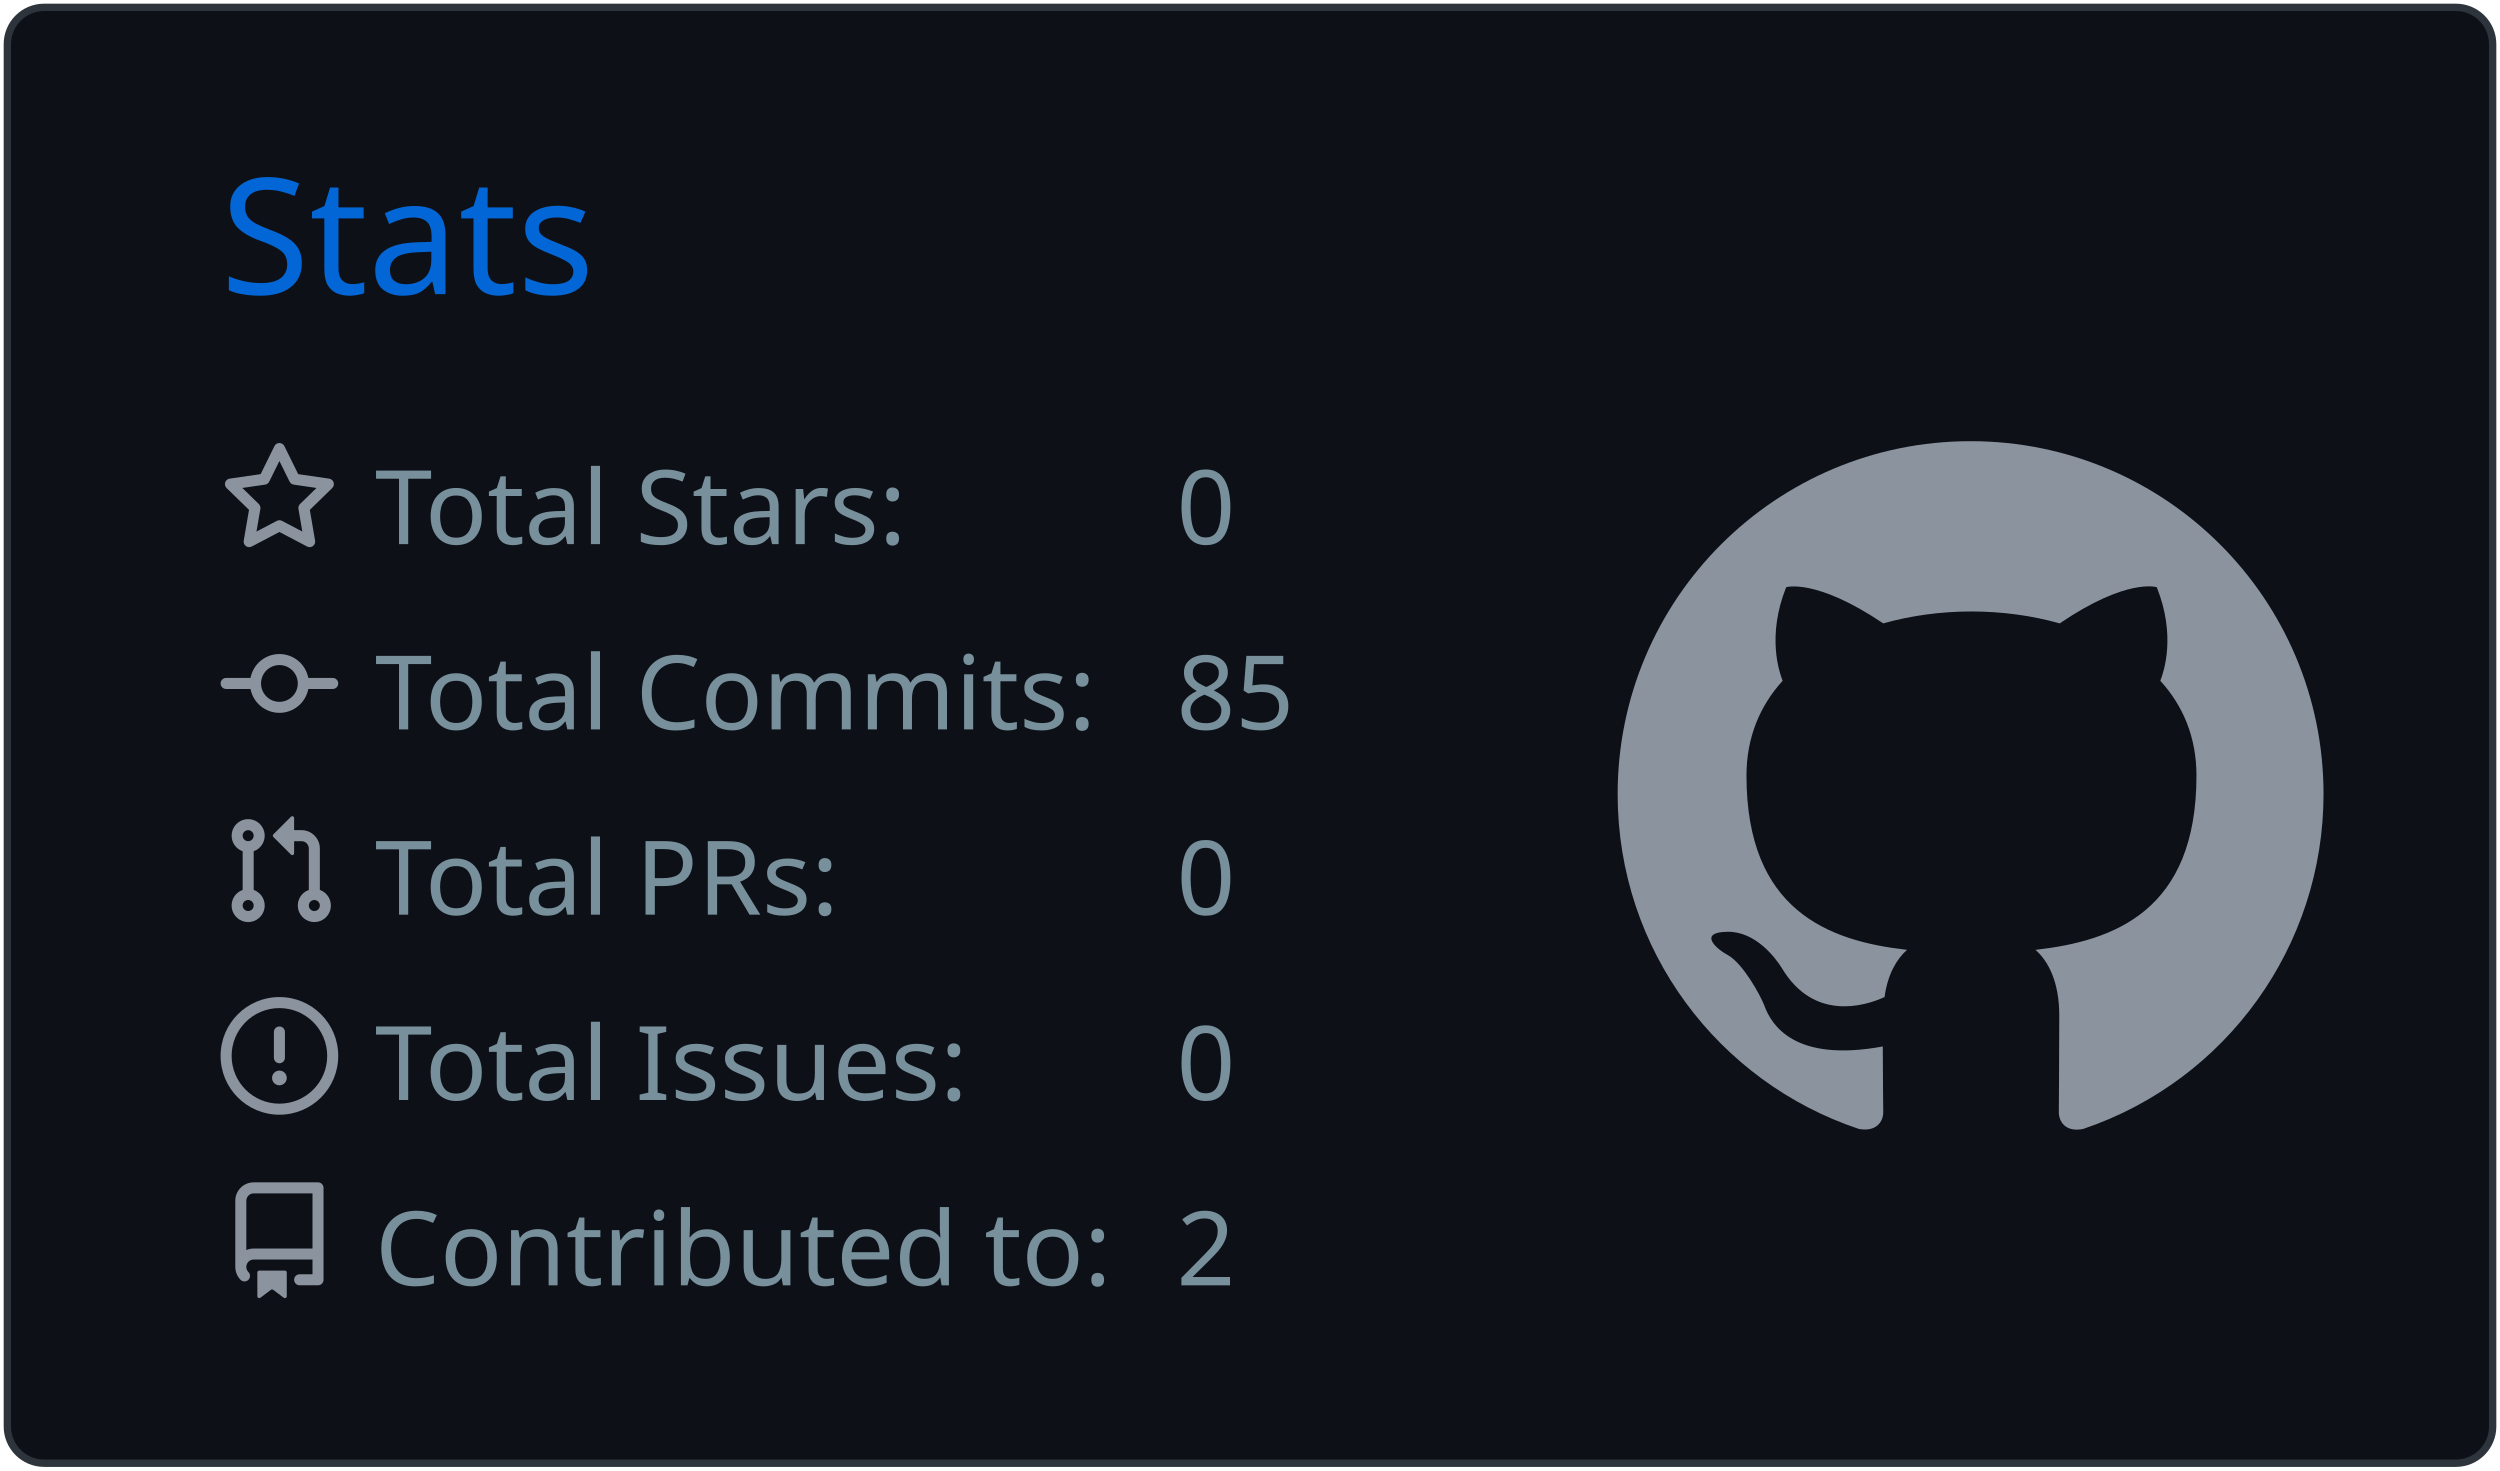
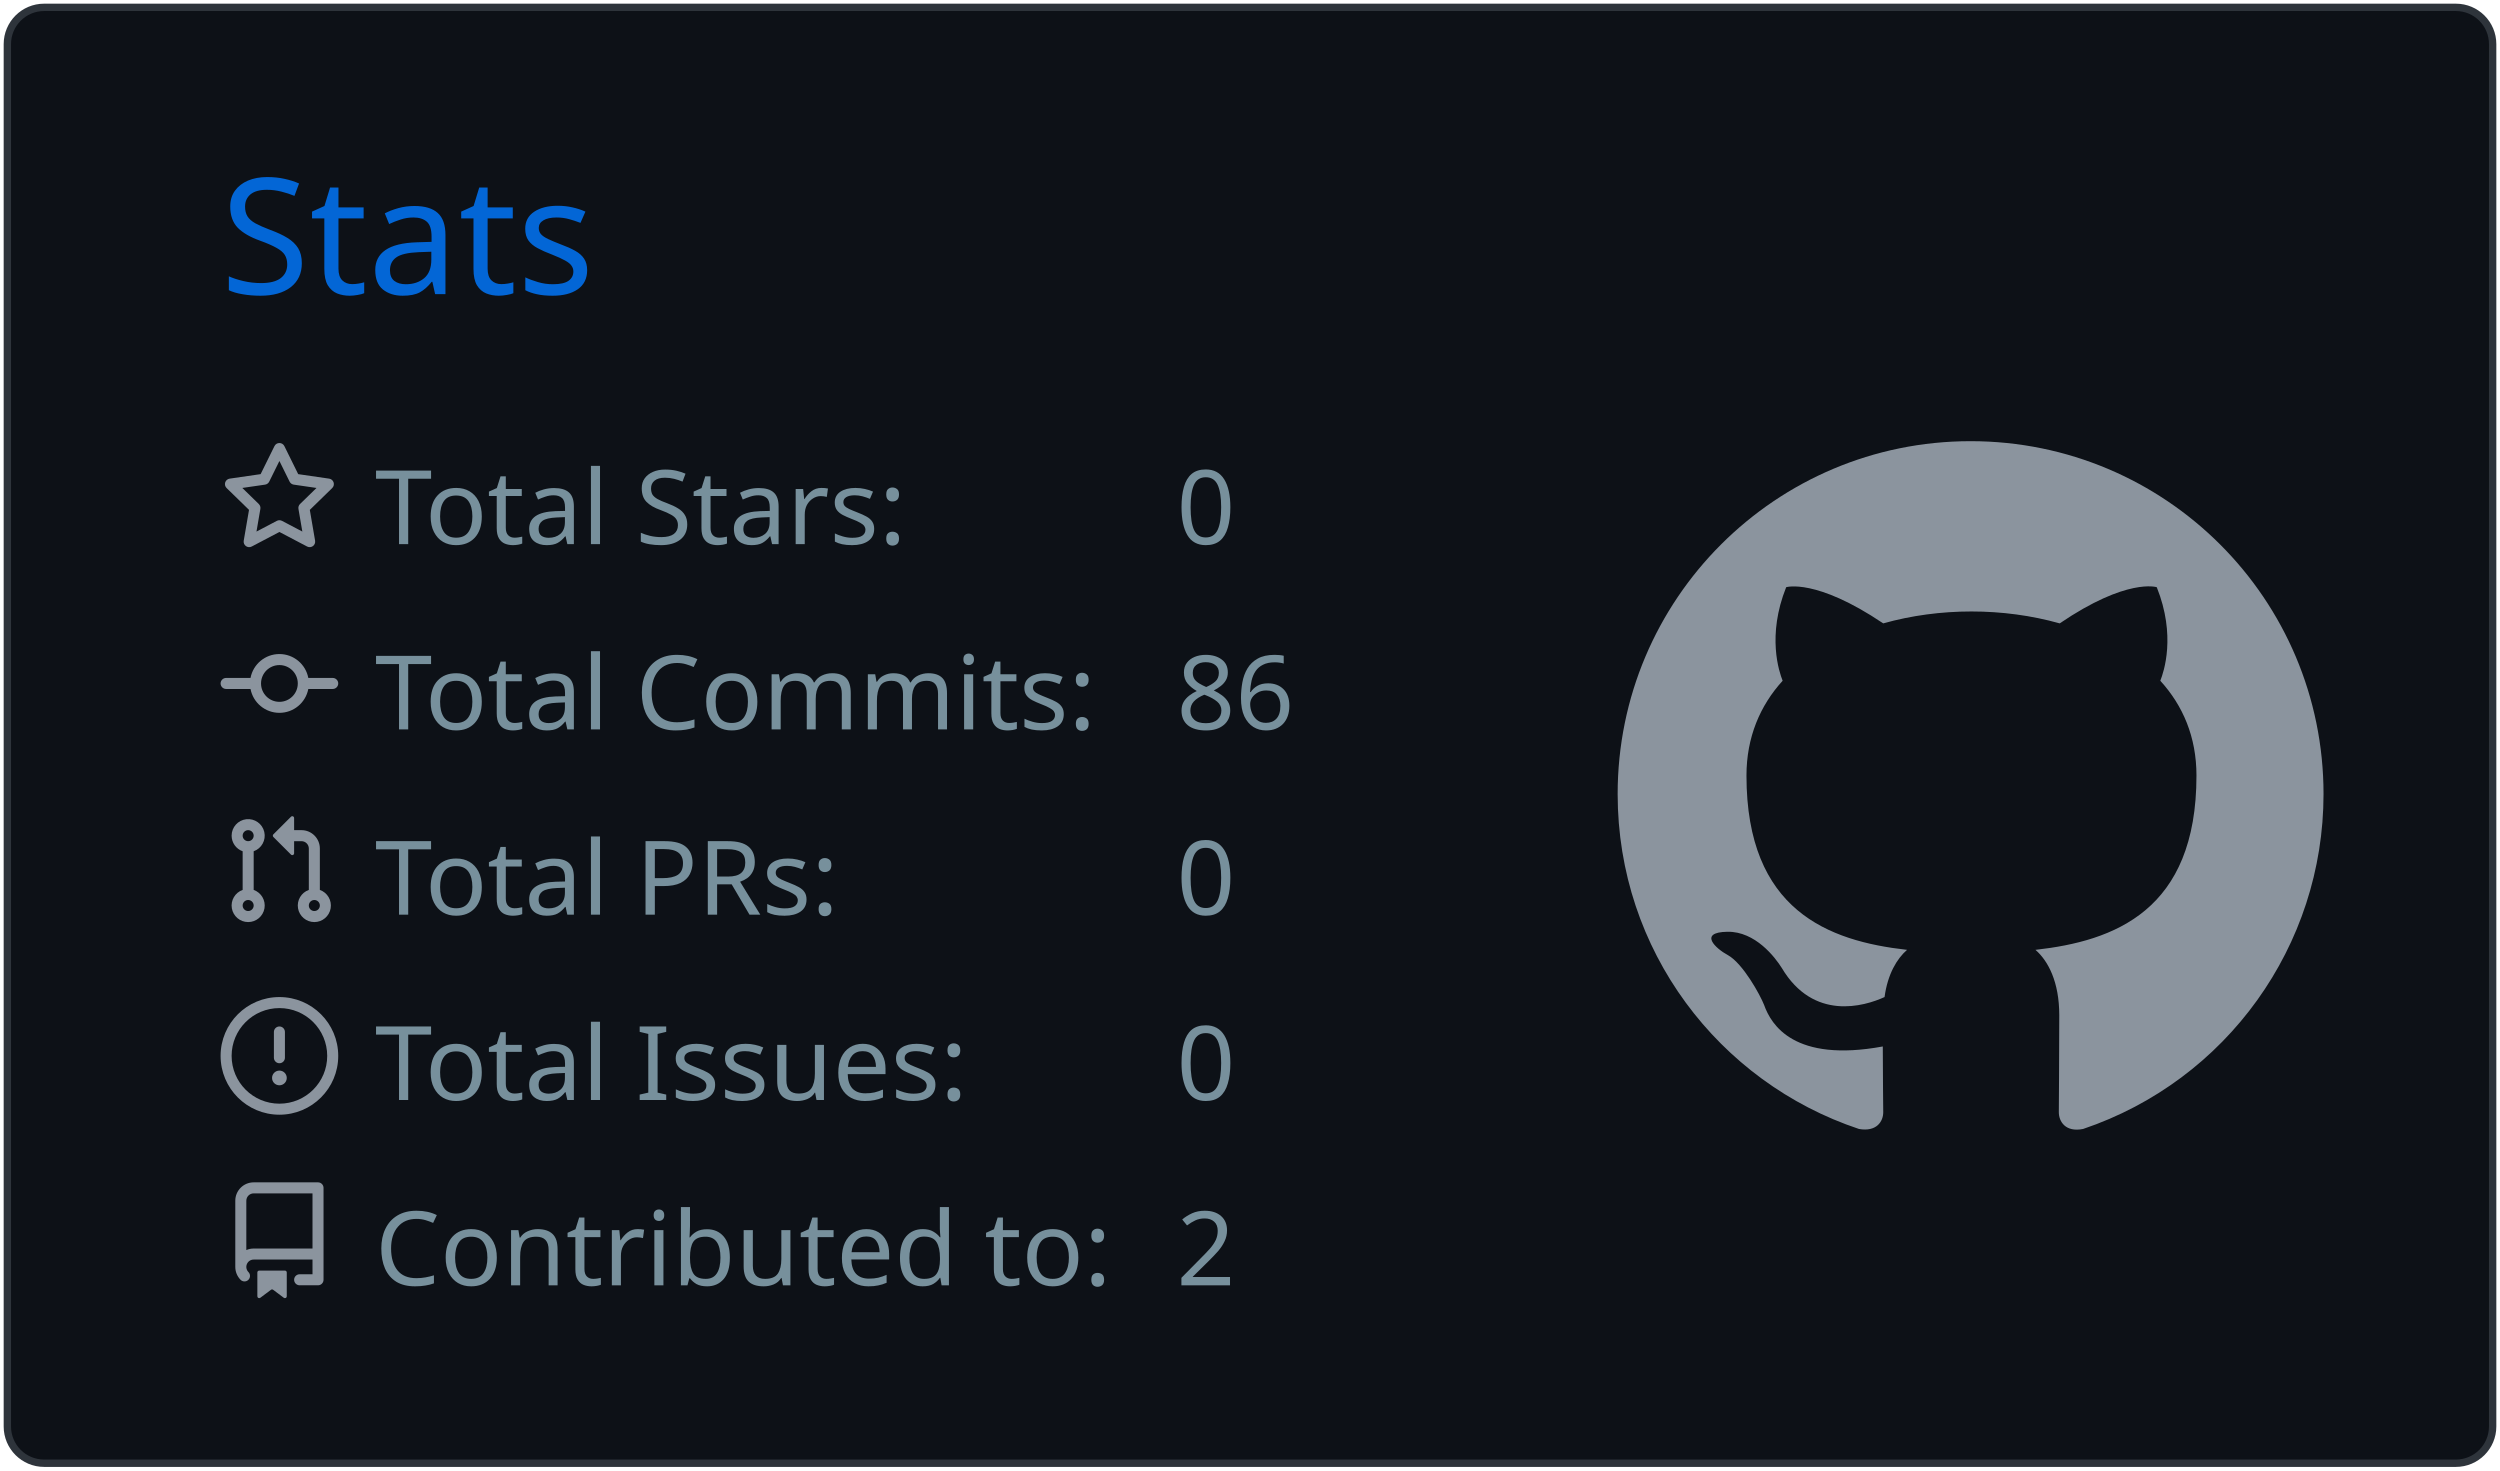
<svg xmlns="http://www.w3.org/2000/svg" width="340" height="200" viewBox="0 0 340 200">
  <style>* {
          font-family: 'Segoe UI', Ubuntu, "Helvetica Neue", Sans-Serif
        }</style>
  <g class="gpsc-root">
    <rect x="1" y="1" rx="5" ry="5" height="99%" width="99.412%" stroke="#2e343b" stroke-width="1" fill="#0d1117" stroke-opacity="1" />
    <text x="30" y="40" class="gpsc-item" style="--gpsc-i: 0; font-size: 22px; fill: #0366d6;">Stats</text>
    <g transform="translate(0,40)">
      <g transform="translate(30,20)">
        <g class="gpsc-item" style="--gpsc-i: 0;">
          <g transform="translate(0,0)" width="14" height="14" fill="#8b949e">
            <path fill-rule="evenodd" d="M8 .25a.75.75 0 01.673.418l1.882 3.815 4.21.612a.75.75 0 01.416 1.279l-3.046 2.97.719 4.192a.75.75 0 01-1.088.791L8 12.347l-3.766 1.98a.75.75 0 01-1.088-.79l.72-4.194L.818 6.374a.75.75 0 01.416-1.28l4.21-.611L7.327.668A.75.75 0 018 .25zm0 2.445L6.615 5.5a.75.75 0 01-.564.41l-3.097.45 2.24 2.184a.75.75 0 01.216.664l-.528 3.084 2.769-1.456a.75.75 0 01.698 0l2.77 1.456-.53-3.084a.75.75 0 01.216-.664l2.24-2.183-3.096-.45a.75.75 0 01-.564-.41L8 2.694v.001z" />
          </g>
        </g>
        <g class="gpsc-item" style="--gpsc-i: 1;">
          <g transform="translate(0,25.2)" width="14" height="14" fill="#8b949e">
            <path fill-rule="evenodd" d="M10.5 7.75a2.5 2.5 0 11-5 0 2.5 2.5 0 015 0zm1.43.75a4.002 4.002 0 01-7.86 0H.75a.75.75 0 110-1.5h3.32a4.001 4.001 0 017.86 0h3.32a.75.75 0 110 1.5h-3.32z" />
          </g>
        </g>
        <g class="gpsc-item" style="--gpsc-i: 2;">
          <g transform="translate(0,50.4)" width="14" height="14" fill="#8b949e">
            <path fill-rule="evenodd" d="M7.177 3.073L9.573.677A.25.25 0 0110 .854v4.792a.25.25 0 01-.427.177L7.177 3.427a.25.25 0 010-.354zM3.75 2.5a.75.75 0 100 1.5.75.75 0 000-1.5zm-2.25.75a2.25 2.25 0 113 2.122v5.256a2.251 2.251 0 11-1.5 0V5.372A2.25 2.25 0 011.5 3.25zM11 2.5h-1V4h1a1 1 0 011 1v5.628a2.251 2.251 0 101.5 0V5A2.5 2.5 0 0011 2.5zm1 10.25a.75.75 0 111.5 0 .75.75 0 01-1.5 0zM3.75 12a.75.75 0 100 1.5.75.75 0 000-1.5z" />
          </g>
        </g>
        <g class="gpsc-item" style="--gpsc-i: 3;">
          <g transform="translate(0,75.6)" width="14" height="14" fill="#8b949e">
            <path fill-rule="evenodd" d="M8 1.5a6.5 6.5 0 100 13 6.5 6.5 0 000-13zM0 8a8 8 0 1116 0A8 8 0 010 8zm9 3a1 1 0 11-2 0 1 1 0 012 0zm-.25-6.25a.75.75 0 00-1.5 0v3.5a.75.75 0 001.5 0v-3.5z" />
          </g>
        </g>
        <g class="gpsc-item" style="--gpsc-i: 4;">
          <g transform="translate(0,100.8)" width="14" height="14" fill="#8b949e">
            <path fill-rule="evenodd" d="M2 2.5A2.5 2.5 0 014.5 0h8.75a.75.75 0 01.75.75v12.5a.75.75 0 01-.75.75h-2.5a.75.75 0 110-1.5h1.75v-2h-8a1 1 0 00-.714 1.7.75.75 0 01-1.072 1.05A2.495 2.495 0 012 11.5v-9zm10.5-1V9h-8c-.356 0-.694.074-1 .208V2.5a1 1 0 011-1h8zM5 12.25v3.25a.25.25 0 00.4.2l1.45-1.087a.25.25 0 01.3 0L8.6 15.7a.25.25 0 00.4-.2v-3.25a.25.25 0 00-.25-.25h-3.5a.25.25 0 00-.25.25z" />
          </g>
        </g>
        <text x="21" y="14" class="gpsc-item" style="--gpsc-i: 0; fill: #77909c; font-size: 14px;">Total Stars:</text>
        <text x="21" y="39.2" class="gpsc-item" style="--gpsc-i: 1; fill: #77909c; font-size: 14px;">Total Commits:</text>
        <text x="21" y="64.4" class="gpsc-item" style="--gpsc-i: 2; fill: #77909c; font-size: 14px;">Total PRs:</text>
        <text x="21" y="89.6" class="gpsc-item" style="--gpsc-i: 3; fill: #77909c; font-size: 14px;">Total Issues:</text>
        <text x="21" y="114.8" class="gpsc-item" style="--gpsc-i: 4; fill: #77909c; font-size: 14px;">Contributed to:</text>
        <text x="130" y="14" class="gpsc-item" style="--gpsc-i: 0; fill: #77909c; font-size: 14px;">0</text>
-         <text x="130" y="39.2" class="gpsc-item" style="--gpsc-i: 1; fill: #77909c; font-size: 14px;">85</text>
+         <text x="130" y="39.2" class="gpsc-item" style="--gpsc-i: 1; fill: #77909c; font-size: 14px;">86</text>
        <text x="130" y="64.4" class="gpsc-item" style="--gpsc-i: 2; fill: #77909c; font-size: 14px;">0</text>
        <text x="130" y="89.6" class="gpsc-item" style="--gpsc-i: 3; fill: #77909c; font-size: 14px;">0</text>
        <text x="130" y="114.8" class="gpsc-item" style="--gpsc-i: 4; fill: #77909c; font-size: 14px;">2</text>
      </g>
      <g transform="translate(220,20)">
        <g transform="scale(6)" style="fill: #8b949e;">
          <path fill-rule="evenodd" d="M8 0C3.58 0 0 3.58 0 8c0 3.54 2.29 6.53 5.47 7.59.4.07.55-.17.55-.38 0-.19-.01-.82-.01-1.49-2.01.37-2.53-.49-2.69-.94-.09-.23-.48-.94-.82-1.13-.28-.15-.68-.52-.01-.53.63-.01 1.08.58 1.23.82.72 1.21 1.87.87 2.33.66.07-.52.28-.87.51-1.07-1.78-.2-3.64-.89-3.64-3.95 0-.87.31-1.59.82-2.15-.08-.2-.36-1.02.08-2.12 0 0 .67-.21 2.2.82.64-.18 1.32-.27 2-.27.68 0 1.36.09 2 .27 1.53-1.04 2.2-.82 2.2-.82.44 1.1.16 1.92.08 2.12.51.56.82 1.27.82 2.15 0 3.07-1.87 3.75-3.65 3.95.29.25.54.73.54 1.48 0 1.07-.01 1.93-.01 2.2 0 .21.15.46.55.38A8.013 8.013 0 0016 8c0-4.42-3.58-8-8-8z" />
        </g>
      </g>
    </g>
  </g>
</svg>
